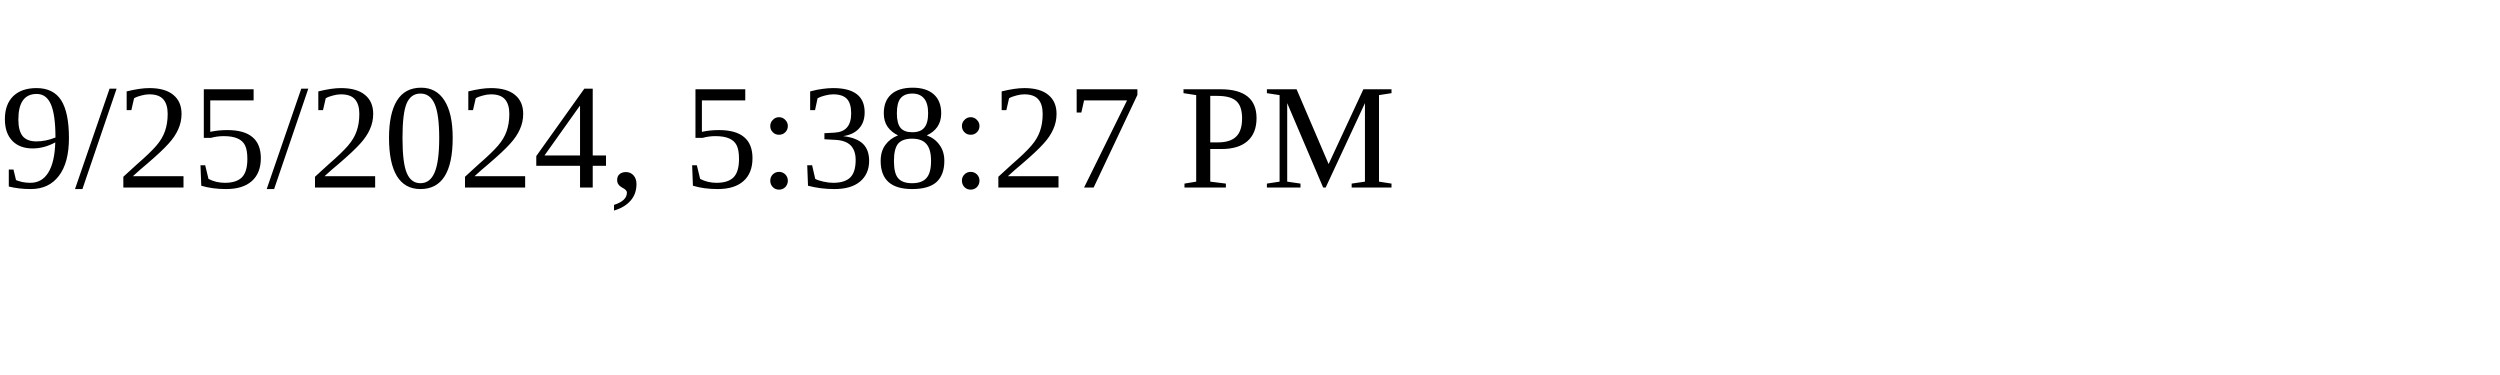
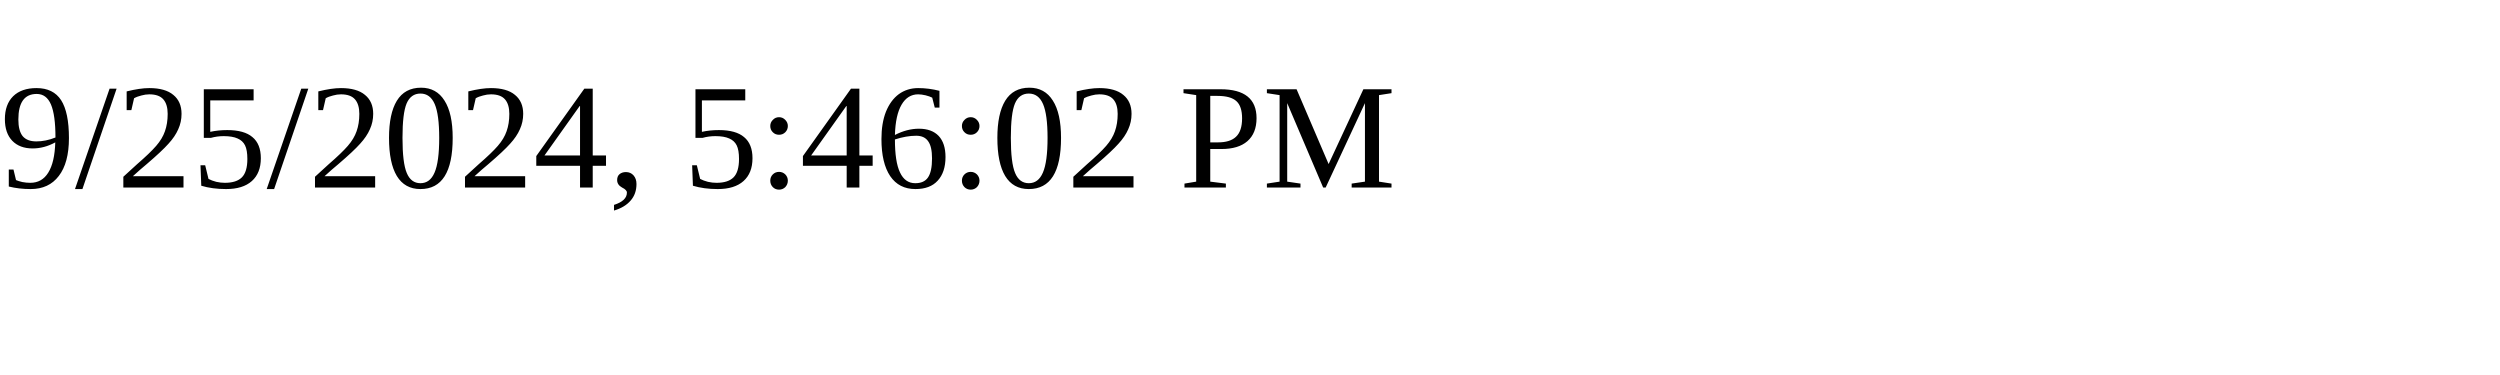
<svg xmlns="http://www.w3.org/2000/svg" height="30" width="200">
-   <text x="0" y="15">9/25/2024, 5:38:27 PM</text>
+   <text x="0" y="15">9/25/2024, 5:46:02 PM</text>
</svg>
